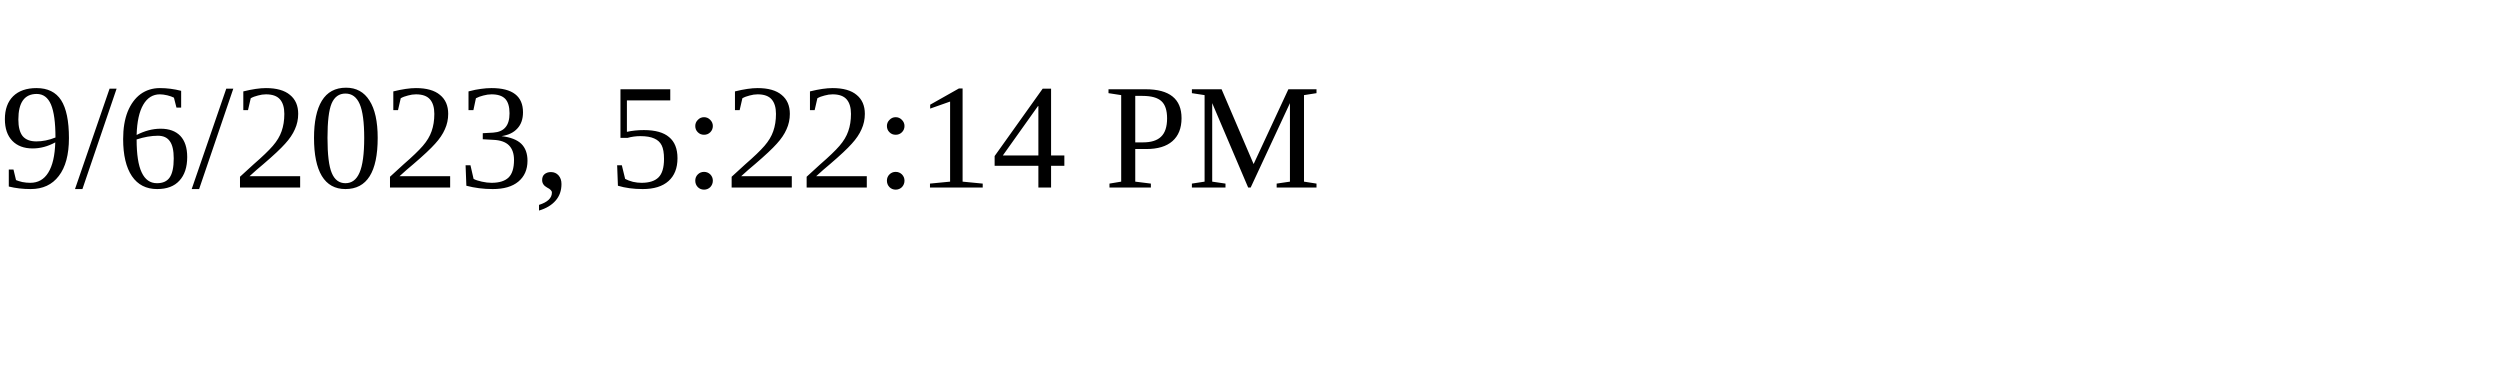
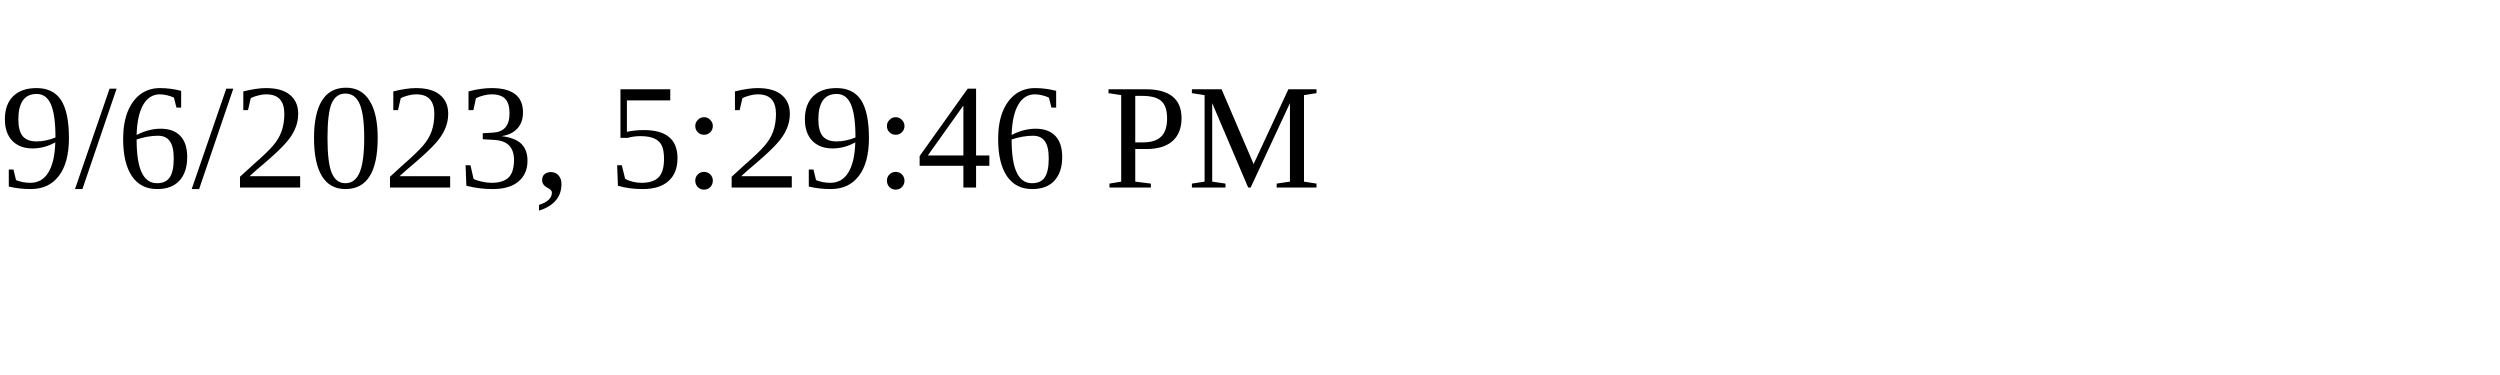
<svg xmlns="http://www.w3.org/2000/svg" height="30" width="200">
-   <text x="0" y="15">9/6/2023, 5:22:14 PM</text>
+   <text x="0" y="15">9/6/2023, 5:29:46 PM</text>
</svg>
